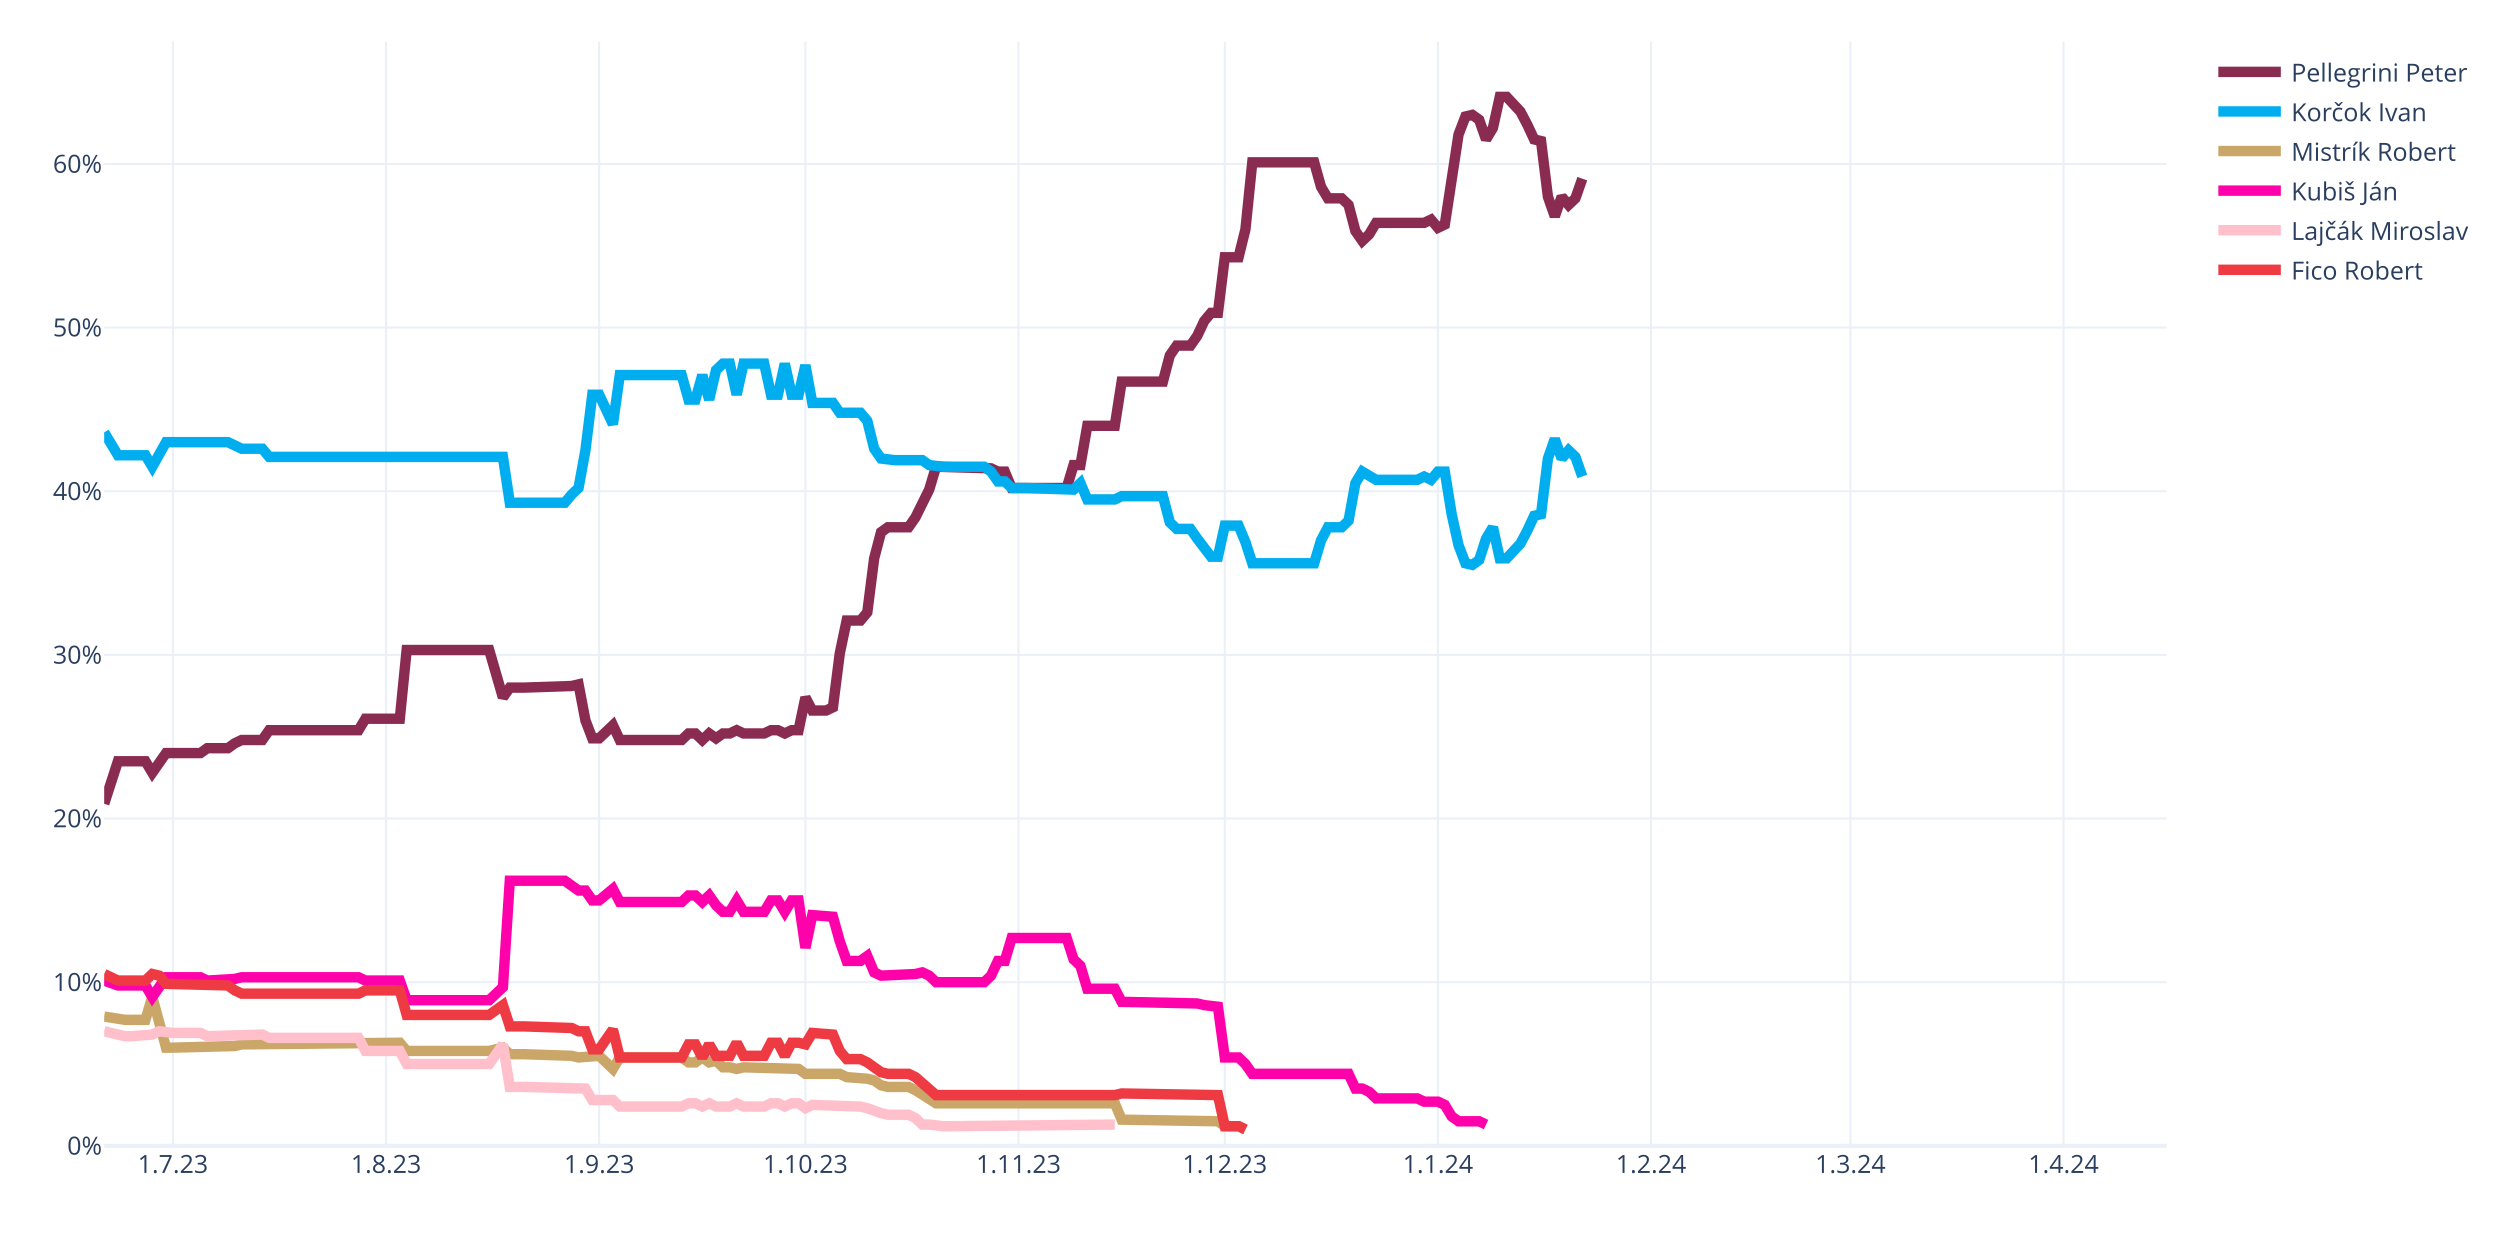
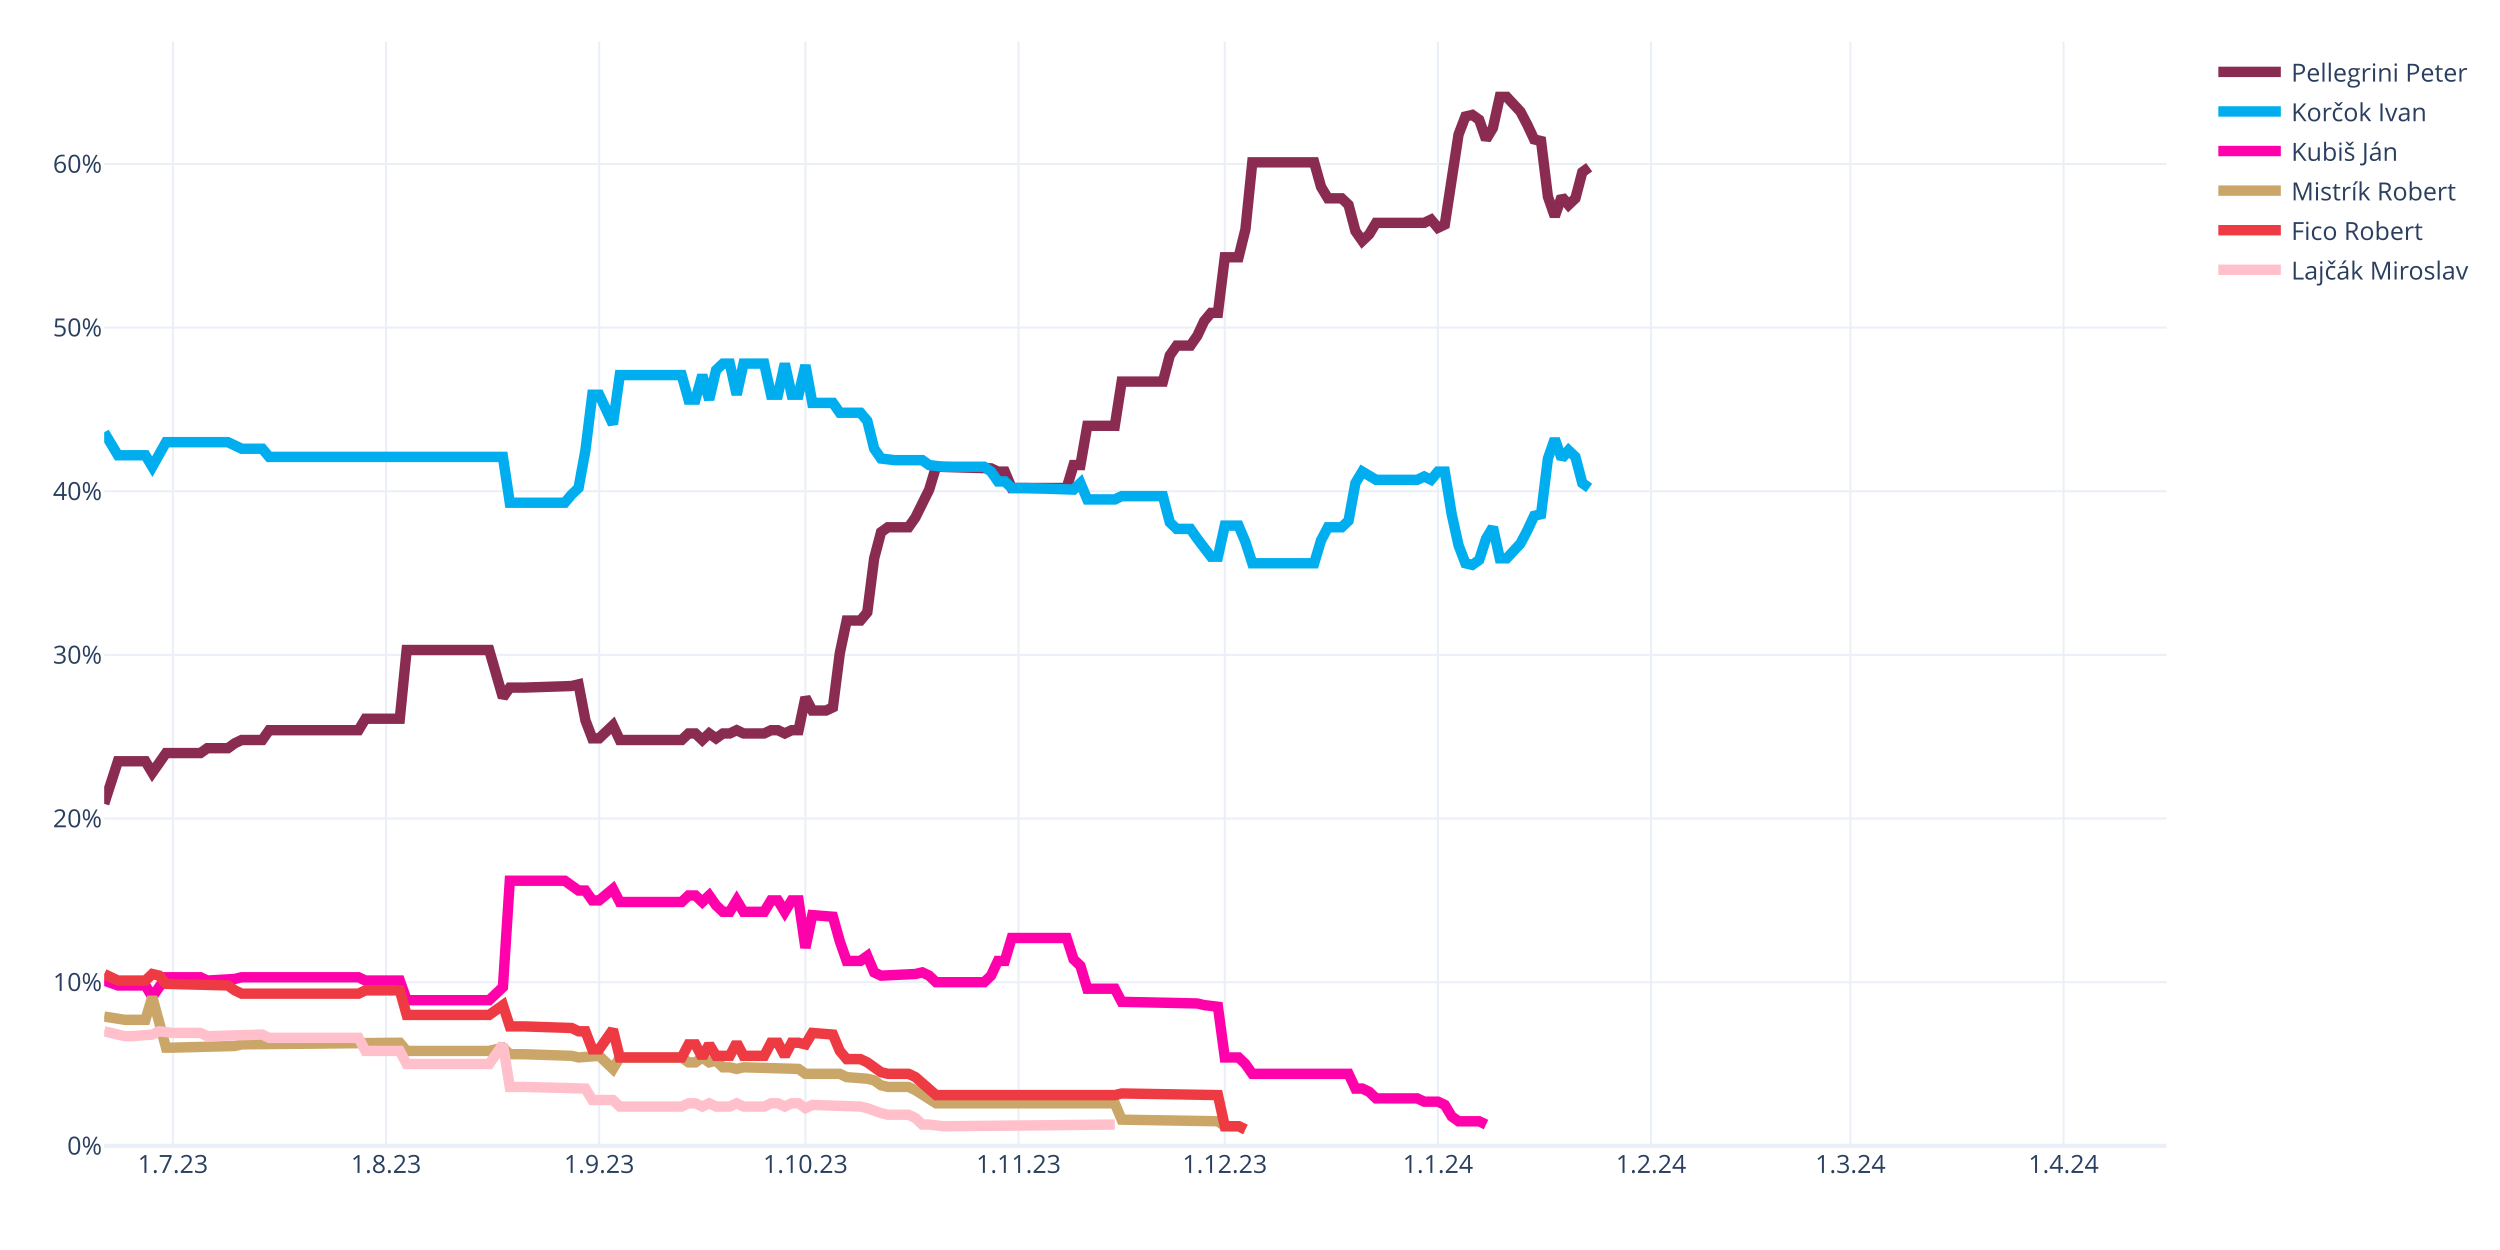
<svg xmlns="http://www.w3.org/2000/svg" class="main-svg" width="1200" height="600" style="" viewBox="0 0 1200 600">
  <rect x="0" y="0" width="1200" height="600" style="fill: rgb(255, 255, 255); fill-opacity: 1;" />
-   <defs id="defs-dc5dc3">
+   <defs id="defs-810036">
    <g class="clips">
-       <clipPath id="clipdc5dc3xyplot" class="plotclip">
+       <clipPath id="clip810036xyplot" class="plotclip">
        <rect width="990" height="530" />
      </clipPath>
-       <clipPath class="axesclip" id="clipdc5dc3x">
+       <clipPath class="axesclip" id="clip810036x">
        <rect x="50" y="0" width="990" height="600" />
      </clipPath>
-       <clipPath class="axesclip" id="clipdc5dc3y">
+       <clipPath class="axesclip" id="clip810036y">
        <rect x="0" y="20" width="1200" height="530" />
      </clipPath>
-       <clipPath class="axesclip" id="clipdc5dc3xy">
+       <clipPath class="axesclip" id="clip810036xy">
        <rect x="50" y="20" width="990" height="530" />
      </clipPath>
    </g>
    <g class="gradients" />
    <g class="patterns" />
  </defs>
  <g class="bglayer" />
  <g class="layer-below">
    <g class="imagelayer" />
    <g class="shapelayer" />
  </g>
  <g class="cartesianlayer">
    <g class="subplot xy">
      <g class="layer-subplot">
        <g class="shapelayer" />
        <g class="imagelayer" />
      </g>
      <g class="minor-gridlayer">
        <g class="x" />
        <g class="y" />
      </g>
      <g class="gridlayer">
        <g class="x">
          <path class="xgrid crisp" transform="translate(83,0)" d="M0,20v530" style="stroke: rgb(235, 240, 248); stroke-opacity: 1; stroke-width: 1px;" />
          <path class="xgrid crisp" transform="translate(185.3,0)" d="M0,20v530" style="stroke: rgb(235, 240, 248); stroke-opacity: 1; stroke-width: 1px;" />
          <path class="xgrid crisp" transform="translate(287.6,0)" d="M0,20v530" style="stroke: rgb(235, 240, 248); stroke-opacity: 1; stroke-width: 1px;" />
          <path class="xgrid crisp" transform="translate(386.6,0)" d="M0,20v530" style="stroke: rgb(235, 240, 248); stroke-opacity: 1; stroke-width: 1px;" />
          <path class="xgrid crisp" transform="translate(488.9,0)" d="M0,20v530" style="stroke: rgb(235, 240, 248); stroke-opacity: 1; stroke-width: 1px;" />
          <path class="xgrid crisp" transform="translate(587.9,0)" d="M0,20v530" style="stroke: rgb(235, 240, 248); stroke-opacity: 1; stroke-width: 1px;" />
          <path class="xgrid crisp" transform="translate(690.2,0)" d="M0,20v530" style="stroke: rgb(235, 240, 248); stroke-opacity: 1; stroke-width: 1px;" />
          <path class="xgrid crisp" transform="translate(792.5,0)" d="M0,20v530" style="stroke: rgb(235, 240, 248); stroke-opacity: 1; stroke-width: 1px;" />
          <path class="xgrid crisp" transform="translate(888.2,0)" d="M0,20v530" style="stroke: rgb(235, 240, 248); stroke-opacity: 1; stroke-width: 1px;" />
          <path class="xgrid crisp" transform="translate(990.5,0)" d="M0,20v530" style="stroke: rgb(235, 240, 248); stroke-opacity: 1; stroke-width: 1px;" />
        </g>
        <g class="y">
          <path class="ygrid crisp" transform="translate(0,471.45)" d="M50,0h990" style="stroke: rgb(235, 240, 248); stroke-opacity: 1; stroke-width: 1px;" />
          <path class="ygrid crisp" transform="translate(0,392.9)" d="M50,0h990" style="stroke: rgb(235, 240, 248); stroke-opacity: 1; stroke-width: 1px;" />
          <path class="ygrid crisp" transform="translate(0,314.35)" d="M50,0h990" style="stroke: rgb(235, 240, 248); stroke-opacity: 1; stroke-width: 1px;" />
          <path class="ygrid crisp" transform="translate(0,235.8)" d="M50,0h990" style="stroke: rgb(235, 240, 248); stroke-opacity: 1; stroke-width: 1px;" />
          <path class="ygrid crisp" transform="translate(0,157.25)" d="M50,0h990" style="stroke: rgb(235, 240, 248); stroke-opacity: 1; stroke-width: 1px;" />
          <path class="ygrid crisp" transform="translate(0,78.71)" d="M50,0h990" style="stroke: rgb(235, 240, 248); stroke-opacity: 1; stroke-width: 1px;" />
        </g>
      </g>
      <g class="zerolinelayer">
        <path class="yzl zl crisp" transform="translate(0,550)" d="M50,0h990" style="stroke: rgb(235, 240, 248); stroke-opacity: 1; stroke-width: 2px;" />
      </g>
      <path class="xlines-below" />
      <path class="ylines-below" />
      <g class="overlines-below" />
      <g class="xaxislayer-below" />
      <g class="yaxislayer-below" />
      <g class="overaxes-below" />
-       <g class="plot" transform="translate(50,20)" clip-path="url(#clipdc5dc3xyplot)">
+       <g class="plot" transform="translate(50,20)" clip-path="url(#clip810036xyplot)">
        <g class="scatterlayer mlayer">
-           <g class="trace scatter trace0e3157" style="stroke-miterlimit: 2; opacity: 1;">
-             <g class="fills" />
-             <g class="errorbars" />
-             <g class="lines">
-               <path class="js-line" d="M0,365.83L6.6,345.41L9.9,345.41L19.8,345.41L23.1,350.91L29.7,341.48L33,341.48L46.2,341.48L49.5,339.13L59.4,339.13L62.7,336.77L66,335.2L69.3,335.2L75.9,335.2L79.2,330.49L122.1,330.49L125.4,324.99L141.9,324.99L145.2,292L184.8,292L191.4,314.78L194.7,310.06L201.3,310.06L224.4,309.28L227.7,308.49L231,325.77L234.3,334.41L237.6,334.41L240.9,331.27L244.2,328.13L247.5,335.2L277.2,335.2L280.5,332.06L283.8,332.06L287.1,335.2L290.4,332.06L293.7,334.41L297,332.06L300.3,332.06L303.6,330.49L306.9,332.06L316.8,332.06L320.1,330.49L323.4,330.49L326.7,332.06L330,330.49L333.3,330.49L336.6,314.78L339.9,321.06L346.5,321.06L349.8,319.49L353.1,293.57L356.4,277.86L363,277.86L366.3,273.93L369.6,248.01L372.9,235.44L376.2,233.08L379.5,233.08L386.1,233.08L389.4,228.37L396,215.02L399.3,204.02L425.7,204.81L429,206.38L432.3,206.38L435.6,214.23L462,214.23L465.3,203.24L468.6,203.24L471.9,184.38L485.1,184.38L488.4,163.18L508.2,163.18L511.5,150.61L514.8,145.89L518.1,145.89L521.4,145.89L524.7,141.18L528,134.11L531.3,130.18L534.6,130.18L537.9,103.48L544.5,103.48L547.8,90.12L551.1,57.92L554.4,57.92L580.8,57.92L584.1,69.7L587.4,75.2L590.7,75.2L594,75.2L597.3,78.34L600.6,90.91L603.9,95.62L607.2,92.48L610.5,86.98L633.6,86.98L636.9,85.41L640.2,89.34L643.5,87.77L650.1,44.57L653.4,35.93L656.7,35.14L660,37.5L663.3,46.92L666.6,41.42L669.9,26.5L673.2,26.5L679.8,33.57L683.1,39.85L686.4,46.92L689.7,47.71L693,74.41L696.3,83.84L699.6,74.41L702.9,78.34L706.2,75.2L709.5,65.77" style="vector-effect: none; fill: none; stroke: rgb(138, 44, 81); stroke-opacity: 1; stroke-width: 5px; opacity: 1;" />
-             </g>
-             <g class="points" />
-             <g class="text" />
-           </g>
-           <g class="trace scatter trace7044ce" style="stroke-miterlimit: 2; opacity: 1;">
-             <g class="fills" />
-             <g class="errorbars" />
-             <g class="lines">
-               <path class="js-line" d="M0,187.53L6.6,198.52L9.9,198.52L19.8,198.52L23.1,204.02L29.7,192.24L33,192.24L59.4,192.24L62.7,193.81L66,195.38L69.3,195.38L75.9,195.38L79.2,199.31L191.4,199.31L194.7,221.3L221.1,221.3L224.4,217.37L227.7,214.23L231,196.17L234.3,169.46L237.6,169.46L244.2,183.6L247.5,160.03L277.2,160.03L280.5,171.82L283.8,171.82L287.1,160.03L290.4,171.82L293.7,157.68L297,154.54L300.3,154.54L303.6,169.46L306.9,154.54L316.8,154.54L320.1,169.46L323.4,169.46L326.7,154.54L330,169.46L333.3,169.46L336.6,155.32L339.9,173.39L349.8,173.39L353.1,178.1L363,178.1L366.3,182.03L369.6,195.38L372.9,200.09L379.5,200.88L382.8,200.88L392.7,200.88L396,203.24L402.6,204.02L405.9,204.02L422.4,204.02L425.7,206.38L429,211.09L432.3,211.09L435.6,214.23L442.2,214.23L465.3,215.02L468.6,211.88L471.9,219.73L475.2,219.73L485.1,219.73L488.4,218.16L508.2,218.16L511.5,230.73L514.8,233.87L518.1,233.87L521.4,233.87L524.7,238.58L531.3,247.22L534.6,247.22L537.9,232.3L541.2,232.3L544.5,232.3L547.8,240.15L551.1,250.37L554.4,250.37L580.8,250.37L584.1,239.37L587.4,233.08L590.7,233.08L594,233.08L597.3,229.94L600.6,211.88L603.9,206.38L610.5,210.3L613.8,210.3L630.3,210.3L633.6,208.73L636.9,210.3L640.2,206.38L643.5,206.38L646.8,226.8L650.1,241.72L653.4,250.37L656.7,251.15L660,248.79L663.3,238.58L666.6,233.08L669.9,248.01L673.2,248.01L679.8,240.94L683.1,234.66L686.4,227.59L689.7,226.8L693,200.09L696.3,190.67L699.6,200.09L702.9,196.17L706.2,199.31L709.5,208.73" style="vector-effect: none; fill: none; stroke: rgb(0, 174, 239); stroke-opacity: 1; stroke-width: 5px; opacity: 1;" />
-             </g>
-             <g class="points" />
-             <g class="text" />
-           </g>
-           <g class="trace scatter traceb6d04c" style="stroke-miterlimit: 2; opacity: 1;">
+           <g class="trace scatter trace7ef295" style="stroke-miterlimit: 2; opacity: 1;">
+             <g class="fills" />
+             <g class="errorbars" />
+             <g class="lines">
+               <path class="js-line" d="M0,365.83L6.6,345.41L9.9,345.41L19.8,345.41L23.1,350.91L29.7,341.48L33,341.48L46.2,341.48L49.5,339.13L59.4,339.13L62.7,336.77L66,335.2L69.3,335.2L75.9,335.2L79.2,330.49L122.1,330.49L125.4,324.99L141.9,324.99L145.2,292L184.8,292L191.4,314.78L194.7,310.06L201.3,310.06L224.4,309.28L227.7,308.49L231,325.77L234.3,334.41L237.6,334.41L240.9,331.27L244.2,328.13L247.5,335.2L277.2,335.2L280.5,332.06L283.8,332.06L287.1,335.2L290.4,332.06L293.7,334.41L297,332.06L300.3,332.06L303.6,330.49L306.9,332.06L316.8,332.06L320.1,330.49L323.4,330.49L326.7,332.06L330,330.49L333.3,330.49L336.6,314.78L339.9,321.06L346.5,321.06L349.8,319.49L353.1,293.57L356.4,277.86L363,277.86L366.3,273.93L369.6,248.01L372.9,235.44L376.2,233.08L379.5,233.08L386.1,233.08L389.4,228.37L396,215.02L399.3,204.02L425.7,204.81L429,206.38L432.3,206.38L435.6,214.23L462,214.23L465.3,203.24L468.6,203.24L471.9,184.38L485.1,184.38L488.4,163.18L508.2,163.18L511.5,150.61L514.8,145.89L518.1,145.89L521.4,145.89L524.7,141.18L528,134.11L531.3,130.18L534.6,130.18L537.9,103.48L544.5,103.48L547.8,90.12L551.1,57.92L554.4,57.92L580.8,57.92L584.1,69.7L587.4,75.2L590.7,75.2L594,75.2L597.3,78.34L600.6,90.91L603.9,95.62L607.2,92.48L610.5,86.98L633.6,86.98L636.9,85.41L640.2,89.34L643.5,87.77L650.1,44.57L653.4,35.93L656.7,35.14L660,37.5L663.3,46.92L666.6,41.42L669.9,26.5L673.2,26.5L679.8,33.57L683.1,39.85L686.4,46.92L689.7,47.71L693,74.41L696.3,83.84L699.6,74.41L702.9,78.34L706.2,75.2L709.5,62.63L712.8,60.28" style="vector-effect: none; fill: none; stroke: rgb(138, 44, 81); stroke-opacity: 1; stroke-width: 5px; opacity: 1;" />
+             </g>
+             <g class="points" />
+             <g class="text" />
+           </g>
+           <g class="trace scatter trace7cf972" style="stroke-miterlimit: 2; opacity: 1;">
+             <g class="fills" />
+             <g class="errorbars" />
+             <g class="lines">
+               <path class="js-line" d="M0,187.53L6.6,198.52L9.9,198.52L19.8,198.52L23.1,204.02L29.7,192.24L33,192.24L59.4,192.24L62.7,193.81L66,195.38L69.3,195.38L75.9,195.38L79.2,199.31L191.4,199.31L194.7,221.3L221.1,221.3L224.4,217.37L227.7,214.23L231,196.17L234.3,169.46L237.6,169.46L244.2,183.6L247.5,160.03L277.2,160.03L280.5,171.82L283.8,171.82L287.1,160.03L290.4,171.82L293.7,157.68L297,154.54L300.3,154.54L303.6,169.46L306.9,154.54L316.8,154.54L320.1,169.46L323.4,169.46L326.7,154.54L330,169.46L333.3,169.46L336.6,155.32L339.9,173.39L349.8,173.39L353.1,178.1L363,178.1L366.3,182.03L369.6,195.38L372.9,200.09L379.5,200.88L382.8,200.88L392.7,200.88L396,203.24L402.6,204.02L405.9,204.02L422.4,204.02L425.7,206.38L429,211.09L432.3,211.09L435.6,214.23L442.2,214.23L465.3,215.02L468.6,211.88L471.9,219.73L475.2,219.73L485.1,219.73L488.4,218.16L508.2,218.16L511.5,230.73L514.8,233.87L518.1,233.87L521.4,233.87L524.7,238.58L531.3,247.22L534.6,247.22L537.9,232.3L541.2,232.3L544.5,232.3L547.8,240.15L551.1,250.37L554.4,250.37L580.8,250.37L584.1,239.37L587.4,233.08L590.7,233.08L594,233.08L597.3,229.94L600.6,211.88L603.9,206.38L610.5,210.3L613.8,210.3L630.3,210.3L633.6,208.73L636.9,210.3L640.2,206.38L643.5,206.38L646.8,226.8L650.1,241.72L653.4,250.37L656.7,251.15L660,248.79L663.3,238.58L666.6,233.08L669.9,248.01L673.2,248.01L679.8,240.94L683.1,234.66L686.4,227.59L689.7,226.8L693,200.09L696.3,190.67L699.6,200.09L702.9,196.17L706.2,199.31L709.5,211.88L712.8,214.23" style="vector-effect: none; fill: none; stroke: rgb(0, 174, 239); stroke-opacity: 1; stroke-width: 5px; opacity: 1;" />
+             </g>
+             <g class="points" />
+             <g class="text" />
+           </g>
+           <g class="trace scatter traceeaffc8" style="stroke-miterlimit: 2; opacity: 1;">
+             <g class="fills" />
+             <g class="errorbars" />
+             <g class="lines">
+               <path class="js-line" d="M0,450.67L6.6,453.02L9.9,453.02L19.8,453.02L23.1,458.52L29.7,449.09L33,449.09L46.2,449.09L49.5,450.67L62.7,449.88L66,449.09L122.1,449.09L125.4,450.67L141.9,450.67L145.2,460.09L184.8,460.09L191.4,453.81L194.7,402.75L201.3,402.75L221.1,402.75L224.4,405.11L227.7,407.46L231,407.46L234.3,412.18L237.6,412.18L244.2,406.68L247.5,412.96L277.2,412.96L280.5,409.82L283.8,409.82L287.1,412.96L290.4,409.82L293.7,414.53L297,417.67L300.3,417.67L303.6,412.18L306.9,417.67L316.8,417.67L320.1,412.18L323.4,412.18L326.7,417.67L330,412.18L333.3,412.18L336.6,434.96L339.9,419.25L349.8,420.03L353.1,431.81L356.4,441.24L359.7,441.24L363,441.24L366.3,438.88L369.6,446.74L372.9,448.31L389.4,447.52L392.7,446.74L396,448.31L399.3,451.45L422.4,451.45L425.7,448.31L429,441.24L432.3,441.24L435.6,430.24L442.2,430.24L462,430.24L465.3,440.45L468.6,443.6L471.9,454.59L485.1,454.59L488.4,460.88L524.7,461.66L528,462.45L534.6,463.23L537.9,487.58L544.5,487.58L547.8,490.73L551.1,495.44L554.4,495.44L597.3,495.44L600.6,502.51L603.9,502.51L607.2,504.08L610.5,507.22L613.8,507.22L630.3,507.22L633.6,508.79L640.2,508.79L643.5,510.36L646.8,515.86L650.1,518.22L660,518.22L663.3,519.79" style="vector-effect: none; fill: none; stroke: rgb(255, 1, 170); stroke-opacity: 1; stroke-width: 5px; opacity: 1;" />
+             </g>
+             <g class="points" />
+             <g class="text" />
+           </g>
+           <g class="trace scatter trace9ccc20" style="stroke-miterlimit: 2; opacity: 1;">
            <g class="fills" />
            <g class="errorbars" />
            <g class="lines">
              <path class="js-line" d="M0,467.95L9.9,469.52L13.2,469.52L19.8,469.52L23.1,458.52L29.7,482.87L33,482.87L62.7,482.09L66,481.3L141.9,480.51L145.2,484.44L184.8,484.44L191.4,482.87L194.7,486.01L201.3,486.01L224.4,486.8L227.7,487.58L237.6,486.8L240.9,489.94L244.2,493.08L247.5,487.58L277.2,487.58L280.5,489.94L283.8,489.94L287.1,487.58L290.4,489.94L293.7,489.15L297,492.3L300.3,492.3L303.6,493.08L306.9,492.3L333.3,493.08L336.6,495.44L353.1,495.44L356.4,497.01L366.3,497.79L369.6,498.58L372.9,500.94L376.2,501.72L386.1,501.72L389.4,503.29L399.3,509.58L402.6,509.58L485.1,509.58L488.4,517.43L534.6,518.22L537.9,520.57L544.5,520.57L547.8,522.15" style="vector-effect: none; fill: none; stroke: rgb(202, 166, 105); stroke-opacity: 1; stroke-width: 5px; opacity: 1;" />
            </g>
            <g class="points" />
            <g class="text" />
          </g>
-           <g class="trace scatter trace3007a2" style="stroke-miterlimit: 2; opacity: 1;">
-             <g class="fills" />
-             <g class="errorbars" />
-             <g class="lines">
-               <path class="js-line" d="M0,450.67L6.6,453.02L9.9,453.02L19.8,453.02L23.1,458.52L29.7,449.09L33,449.09L46.2,449.09L49.5,450.67L62.7,449.88L66,449.09L122.1,449.09L125.4,450.67L141.9,450.67L145.2,460.09L184.8,460.09L191.4,453.81L194.7,402.75L201.3,402.75L221.1,402.75L224.4,405.11L227.7,407.46L231,407.46L234.3,412.18L237.6,412.18L244.2,406.68L247.5,412.96L277.2,412.96L280.5,409.82L283.8,409.82L287.1,412.96L290.4,409.82L293.7,414.53L297,417.67L300.3,417.67L303.6,412.18L306.9,417.67L316.8,417.67L320.1,412.18L323.4,412.18L326.7,417.67L330,412.18L333.3,412.18L336.6,434.96L339.9,419.25L349.8,420.03L353.1,431.81L356.4,441.24L359.7,441.24L363,441.24L366.3,438.88L369.6,446.74L372.9,448.31L389.4,447.52L392.7,446.74L396,448.31L399.3,451.45L422.4,451.45L425.7,448.31L429,441.24L432.3,441.24L435.6,430.24L442.2,430.24L462,430.24L465.3,440.45L468.6,443.6L471.9,454.59L485.1,454.59L488.4,460.88L524.7,461.66L528,462.45L534.6,463.23L537.9,487.58L544.5,487.58L547.8,490.73L551.1,495.44L554.4,495.44L597.3,495.44L600.6,502.51L603.9,502.51L607.2,504.08L610.5,507.22L613.8,507.22L630.3,507.22L633.6,508.79L640.2,508.79L643.5,510.36L646.8,515.86L650.1,518.22L660,518.22L663.3,519.79" style="vector-effect: none; fill: none; stroke: rgb(255, 1, 170); stroke-opacity: 1; stroke-width: 5px; opacity: 1;" />
-             </g>
-             <g class="points" />
-             <g class="text" />
-           </g>
-           <g class="trace scatter trace26ab7a" style="stroke-miterlimit: 2; opacity: 1;">
+           <g class="trace scatter tracea4af92" style="stroke-miterlimit: 2; opacity: 1;">
+             <g class="fills" />
+             <g class="errorbars" />
+             <g class="lines">
+               <path class="js-line" d="M0,447.52L6.6,450.67L9.9,450.67L19.8,450.67L23.1,447.52L26.4,448.31L29.7,452.24L59.4,453.02L62.7,455.38L66,456.95L69.3,456.95L122.1,456.95L125.4,455.38L141.9,455.38L145.2,467.16L184.8,467.16L191.4,462.45L194.7,472.66L201.3,472.66L224.4,473.44L227.7,475.02L231,475.02L234.3,483.66L237.6,483.66L240.9,478.94L244.2,474.23L247.5,487.58L277.2,487.58L280.5,481.3L283.8,481.3L287.1,487.58L290.4,481.3L293.7,486.8L300.3,486.8L303.6,480.51L306.9,486.8L310.2,486.8L316.8,486.8L320.1,480.51L323.4,480.51L326.7,486.8L330,480.51L333.3,480.51L336.6,481.3L339.9,475.8L349.8,476.59L353.1,484.44L356.4,488.37L359.7,488.37L363,488.37L366.3,489.94L372.9,494.65L376.2,495.44L386.1,495.44L389.4,497.01L399.3,505.65L402.6,505.65L485.1,505.65L488.4,504.86L534.6,505.65L537.9,520.57L544.5,520.57L547.8,522.15" style="vector-effect: none; fill: none; stroke: rgb(238, 58, 67); stroke-opacity: 1; stroke-width: 5px; opacity: 1;" />
+             </g>
+             <g class="points" />
+             <g class="text" />
+           </g>
+           <g class="trace scatter trace957aaa" style="stroke-miterlimit: 2; opacity: 1;">
            <g class="fills" />
            <g class="errorbars" />
            <g class="lines">
              <path class="js-line" d="M0,475.02L9.9,477.37L13.2,477.37L23.1,476.59L26.4,475.02L33,475.8L36.3,475.8L46.2,475.8L49.5,477.37L75.9,476.59L79.2,478.16L122.1,478.16L125.4,484.44L141.9,484.44L145.2,490.73L184.8,490.73L191.4,481.3L194.7,501.72L201.3,501.72L231,502.51L234.3,508.01L244.2,508.01L247.5,511.15L277.2,511.15L280.5,509.58L283.8,509.58L287.1,511.15L290.4,509.58L293.7,511.15L300.3,511.15L303.6,509.58L306.9,511.15L310.2,511.15L316.8,511.15L320.1,509.58L323.4,509.58L326.7,511.15L330,509.58L333.3,509.58L336.6,511.93L339.9,510.36L363,511.15L366.3,511.93L372.9,514.29L376.2,515.08L386.1,515.08L389.4,516.65L392.7,519.79L396,519.79L402.6,520.57L405.9,520.57L485.1,519.79" style="vector-effect: none; fill: none; stroke: rgb(255, 192, 203); stroke-opacity: 1; stroke-width: 5px; opacity: 1;" />
-             </g>
-             <g class="points" />
-             <g class="text" />
-           </g>
-           <g class="trace scatter traceafa09c" style="stroke-miterlimit: 2; opacity: 1;">
-             <g class="fills" />
-             <g class="errorbars" />
-             <g class="lines">
-               <path class="js-line" d="M0,447.52L6.6,450.67L9.9,450.67L19.8,450.67L23.1,447.52L26.4,448.31L29.7,452.24L59.4,453.02L62.7,455.38L66,456.95L69.3,456.95L122.1,456.95L125.4,455.38L141.9,455.38L145.2,467.16L184.8,467.16L191.4,462.45L194.7,472.66L201.3,472.66L224.4,473.44L227.7,475.02L231,475.02L234.3,483.66L237.6,483.66L240.9,478.94L244.2,474.23L247.5,487.58L277.2,487.58L280.5,481.3L283.8,481.3L287.1,487.58L290.4,481.3L293.7,486.8L300.3,486.8L303.6,480.51L306.9,486.8L310.2,486.8L316.8,486.8L320.1,480.51L323.4,480.51L326.7,486.8L330,480.51L333.3,480.51L336.6,481.3L339.9,475.8L349.8,476.59L353.1,484.44L356.4,488.37L359.7,488.37L363,488.37L366.3,489.94L372.9,494.65L376.2,495.44L386.1,495.44L389.4,497.01L399.3,505.65L402.6,505.65L485.1,505.65L488.4,504.86L534.6,505.65L537.9,520.57L544.5,520.57L547.8,522.15" style="vector-effect: none; fill: none; stroke: rgb(238, 58, 67); stroke-opacity: 1; stroke-width: 5px; opacity: 1;" />
            </g>
            <g class="points" />
            <g class="text" />
          </g>
        </g>
      </g>
      <g class="overplot" />
      <path class="xlines-above crisp" d="M0,0" style="fill: none;" />
      <path class="ylines-above crisp" d="M0,0" style="fill: none;" />
      <g class="overlines-above" />
      <g class="xaxislayer-above">
        <g class="xtick">
          <text text-anchor="middle" x="0" y="563" transform="translate(83,0)" style="font-family: 'Open Sans', verdana, arial, sans-serif; font-size: 12px; fill: rgb(42, 63, 95); fill-opacity: 1; white-space: pre; opacity: 1;">1.7.23</text>
        </g>
        <g class="xtick">
          <text text-anchor="middle" x="0" y="563" style="font-family: 'Open Sans', verdana, arial, sans-serif; font-size: 12px; fill: rgb(42, 63, 95); fill-opacity: 1; white-space: pre; opacity: 1;" transform="translate(185.3,0)">1.8.23</text>
        </g>
        <g class="xtick">
          <text text-anchor="middle" x="0" y="563" style="font-family: 'Open Sans', verdana, arial, sans-serif; font-size: 12px; fill: rgb(42, 63, 95); fill-opacity: 1; white-space: pre; opacity: 1;" transform="translate(287.6,0)">1.9.23</text>
        </g>
        <g class="xtick">
          <text text-anchor="middle" x="0" y="563" style="font-family: 'Open Sans', verdana, arial, sans-serif; font-size: 12px; fill: rgb(42, 63, 95); fill-opacity: 1; white-space: pre; opacity: 1;" transform="translate(386.6,0)">1.10.23</text>
        </g>
        <g class="xtick">
          <text text-anchor="middle" x="0" y="563" style="font-family: 'Open Sans', verdana, arial, sans-serif; font-size: 12px; fill: rgb(42, 63, 95); fill-opacity: 1; white-space: pre; opacity: 1;" transform="translate(488.9,0)">1.11.23</text>
        </g>
        <g class="xtick">
          <text text-anchor="middle" x="0" y="563" style="font-family: 'Open Sans', verdana, arial, sans-serif; font-size: 12px; fill: rgb(42, 63, 95); fill-opacity: 1; white-space: pre; opacity: 1;" transform="translate(587.9,0)">1.12.23</text>
        </g>
        <g class="xtick">
          <text text-anchor="middle" x="0" y="563" style="font-family: 'Open Sans', verdana, arial, sans-serif; font-size: 12px; fill: rgb(42, 63, 95); fill-opacity: 1; white-space: pre; opacity: 1;" transform="translate(690.2,0)">1.1.24</text>
        </g>
        <g class="xtick">
          <text text-anchor="middle" x="0" y="563" style="font-family: 'Open Sans', verdana, arial, sans-serif; font-size: 12px; fill: rgb(42, 63, 95); fill-opacity: 1; white-space: pre; opacity: 1;" transform="translate(792.5,0)">1.2.24</text>
        </g>
        <g class="xtick">
          <text text-anchor="middle" x="0" y="563" style="font-family: 'Open Sans', verdana, arial, sans-serif; font-size: 12px; fill: rgb(42, 63, 95); fill-opacity: 1; white-space: pre; opacity: 1;" transform="translate(888.2,0)">1.3.24</text>
        </g>
        <g class="xtick">
          <text text-anchor="middle" x="0" y="563" style="font-family: 'Open Sans', verdana, arial, sans-serif; font-size: 12px; fill: rgb(42, 63, 95); fill-opacity: 1; white-space: pre; opacity: 1;" transform="translate(990.5,0)">1.4.24</text>
        </g>
      </g>
      <g class="yaxislayer-above">
        <g class="ytick">
          <text text-anchor="end" x="49" y="4.2" transform="translate(0,550)" style="font-family: 'Open Sans', verdana, arial, sans-serif; font-size: 12px; fill: rgb(42, 63, 95); fill-opacity: 1; white-space: pre; opacity: 1;">0%</text>
        </g>
        <g class="ytick">
          <text text-anchor="end" x="49" y="4.2" style="font-family: 'Open Sans', verdana, arial, sans-serif; font-size: 12px; fill: rgb(42, 63, 95); fill-opacity: 1; white-space: pre; opacity: 1;" transform="translate(0,471.45)">10%</text>
        </g>
        <g class="ytick">
          <text text-anchor="end" x="49" y="4.2" style="font-family: 'Open Sans', verdana, arial, sans-serif; font-size: 12px; fill: rgb(42, 63, 95); fill-opacity: 1; white-space: pre; opacity: 1;" transform="translate(0,392.9)">20%</text>
        </g>
        <g class="ytick">
          <text text-anchor="end" x="49" y="4.2" style="font-family: 'Open Sans', verdana, arial, sans-serif; font-size: 12px; fill: rgb(42, 63, 95); fill-opacity: 1; white-space: pre; opacity: 1;" transform="translate(0,314.35)">30%</text>
        </g>
        <g class="ytick">
          <text text-anchor="end" x="49" y="4.2" style="font-family: 'Open Sans', verdana, arial, sans-serif; font-size: 12px; fill: rgb(42, 63, 95); fill-opacity: 1; white-space: pre; opacity: 1;" transform="translate(0,235.8)">40%</text>
        </g>
        <g class="ytick">
          <text text-anchor="end" x="49" y="4.2" style="font-family: 'Open Sans', verdana, arial, sans-serif; font-size: 12px; fill: rgb(42, 63, 95); fill-opacity: 1; white-space: pre; opacity: 1;" transform="translate(0,157.25)">50%</text>
        </g>
        <g class="ytick">
          <text text-anchor="end" x="49" y="4.2" style="font-family: 'Open Sans', verdana, arial, sans-serif; font-size: 12px; fill: rgb(42, 63, 95); fill-opacity: 1; white-space: pre; opacity: 1;" transform="translate(0,78.71)">60%</text>
        </g>
      </g>
      <g class="overaxes-above" />
    </g>
  </g>
  <g class="polarlayer" />
  <g class="smithlayer" />
  <g class="ternarylayer" />
  <g class="geolayer" />
  <g class="funnelarealayer" />
  <g class="pielayer" />
  <g class="iciclelayer" />
  <g class="treemaplayer" />
  <g class="sunburstlayer" />
  <g class="glimages" />
-   <defs id="topdefs-dc5dc3">
+   <defs id="topdefs-810036">
    <g class="clips" />
-     <clipPath id="legenddc5dc3">
+     <clipPath id="legend810036">
      <rect width="128" height="124" x="0" y="0" />
    </clipPath>
  </defs>
  <g class="layer-above">
    <g class="imagelayer" />
    <g class="shapelayer" />
  </g>
  <g class="infolayer">
    <g class="legend" pointer-events="all" transform="translate(1059.8,20)">
      <rect class="bg" shape-rendering="crispEdges" style="stroke: rgb(68, 68, 68); stroke-opacity: 1; fill: rgb(255, 255, 255); fill-opacity: 1; stroke-width: 0px;" width="128" height="124" x="0" y="0" />
-       <g class="scrollbox" transform="" clip-path="url(#legenddc5dc3)">
+       <g class="scrollbox" transform="" clip-path="url(#legend810036)">
        <g class="groups">
          <g class="traces" transform="translate(0,14.5)" style="opacity: 1;">
            <text class="legendtext" text-anchor="start" x="40" y="4.68" style="font-family: 'Open Sans', verdana, arial, sans-serif; font-size: 12px; fill: rgb(42, 63, 95); fill-opacity: 1; white-space: pre;">Pellegrini Peter</text>
            <g class="layers" style="opacity: 1;">
              <g class="legendfill" />
              <g class="legendlines">
                <path class="js-line" d="M5,0h30" style="fill: none; stroke: rgb(138, 44, 81); stroke-opacity: 1; stroke-width: 5px;" />
              </g>
              <g class="legendsymbols">
                <g class="legendpoints" />
              </g>
            </g>
            <rect class="legendtoggle" x="0" y="-9.5" width="122.703" height="19" style="fill: rgb(0, 0, 0); fill-opacity: 0;" />
          </g>
          <g class="traces" transform="translate(0,33.5)" style="opacity: 1;">
            <text class="legendtext" text-anchor="start" x="40" y="4.68" style="font-family: 'Open Sans', verdana, arial, sans-serif; font-size: 12px; fill: rgb(42, 63, 95); fill-opacity: 1; white-space: pre;">Korčok Ivan</text>
            <g class="layers" style="opacity: 1;">
              <g class="legendfill" />
              <g class="legendlines">
                <path class="js-line" d="M5,0h30" style="fill: none; stroke: rgb(0, 174, 239); stroke-opacity: 1; stroke-width: 5px;" />
              </g>
              <g class="legendsymbols">
                <g class="legendpoints" />
              </g>
            </g>
            <rect class="legendtoggle" x="0" y="-9.5" width="122.703" height="19" style="fill: rgb(0, 0, 0); fill-opacity: 0;" />
          </g>
          <g class="traces" transform="translate(0,52.5)" style="opacity: 1;">
+             <text class="legendtext" text-anchor="start" x="40" y="4.68" style="font-family: 'Open Sans', verdana, arial, sans-serif; font-size: 12px; fill: rgb(42, 63, 95); fill-opacity: 1; white-space: pre;">Kubiš Ján</text>
+             <g class="layers" style="opacity: 1;">
+               <g class="legendfill" />
+               <g class="legendlines">
+                 <path class="js-line" d="M5,0h30" style="fill: none; stroke: rgb(255, 1, 170); stroke-opacity: 1; stroke-width: 5px;" />
+               </g>
+               <g class="legendsymbols">
+                 <g class="legendpoints" />
+               </g>
+             </g>
+             <rect class="legendtoggle" x="0" y="-9.5" width="122.703" height="19" style="fill: rgb(0, 0, 0); fill-opacity: 0;" />
+           </g>
+           <g class="traces" transform="translate(0,71.5)" style="opacity: 1;">
            <text class="legendtext" text-anchor="start" x="40" y="4.68" style="font-family: 'Open Sans', verdana, arial, sans-serif; font-size: 12px; fill: rgb(42, 63, 95); fill-opacity: 1; white-space: pre;">Mistrík Robert</text>
            <g class="layers" style="opacity: 1;">
              <g class="legendfill" />
              <g class="legendlines">
                <path class="js-line" d="M5,0h30" style="fill: none; stroke: rgb(202, 166, 105); stroke-opacity: 1; stroke-width: 5px;" />
              </g>
              <g class="legendsymbols">
                <g class="legendpoints" />
              </g>
            </g>
            <rect class="legendtoggle" x="0" y="-9.5" width="122.703" height="19" style="fill: rgb(0, 0, 0); fill-opacity: 0;" />
          </g>
-           <g class="traces" transform="translate(0,71.5)" style="opacity: 1;">
-             <text class="legendtext" text-anchor="start" x="40" y="4.68" style="font-family: 'Open Sans', verdana, arial, sans-serif; font-size: 12px; fill: rgb(42, 63, 95); fill-opacity: 1; white-space: pre;">Kubiš Ján</text>
-             <g class="layers" style="opacity: 1;">
-               <g class="legendfill" />
-               <g class="legendlines">
-                 <path class="js-line" d="M5,0h30" style="fill: none; stroke: rgb(255, 1, 170); stroke-opacity: 1; stroke-width: 5px;" />
-               </g>
-               <g class="legendsymbols">
-                 <g class="legendpoints" />
-               </g>
-             </g>
-             <rect class="legendtoggle" x="0" y="-9.5" width="122.703" height="19" style="fill: rgb(0, 0, 0); fill-opacity: 0;" />
-           </g>
          <g class="traces" transform="translate(0,90.5)" style="opacity: 1;">
+             <text class="legendtext" text-anchor="start" x="40" y="4.68" style="font-family: 'Open Sans', verdana, arial, sans-serif; font-size: 12px; fill: rgb(42, 63, 95); fill-opacity: 1; white-space: pre;">Fico Robert</text>
+             <g class="layers" style="opacity: 1;">
+               <g class="legendfill" />
+               <g class="legendlines">
+                 <path class="js-line" d="M5,0h30" style="fill: none; stroke: rgb(238, 58, 67); stroke-opacity: 1; stroke-width: 5px;" />
+               </g>
+               <g class="legendsymbols">
+                 <g class="legendpoints" />
+               </g>
+             </g>
+             <rect class="legendtoggle" x="0" y="-9.5" width="122.703" height="19" style="fill: rgb(0, 0, 0); fill-opacity: 0;" />
+           </g>
+           <g class="traces" transform="translate(0,109.5)" style="opacity: 1;">
            <text class="legendtext" text-anchor="start" x="40" y="4.68" style="font-family: 'Open Sans', verdana, arial, sans-serif; font-size: 12px; fill: rgb(42, 63, 95); fill-opacity: 1; white-space: pre;">Lajčák Miroslav</text>
            <g class="layers" style="opacity: 1;">
              <g class="legendfill" />
              <g class="legendlines">
                <path class="js-line" d="M5,0h30" style="fill: none; stroke: rgb(255, 192, 203); stroke-opacity: 1; stroke-width: 5px;" />
-               </g>
-               <g class="legendsymbols">
-                 <g class="legendpoints" />
-               </g>
-             </g>
-             <rect class="legendtoggle" x="0" y="-9.5" width="122.703" height="19" style="fill: rgb(0, 0, 0); fill-opacity: 0;" />
-           </g>
-           <g class="traces" transform="translate(0,109.5)" style="opacity: 1;">
-             <text class="legendtext" text-anchor="start" x="40" y="4.68" style="font-family: 'Open Sans', verdana, arial, sans-serif; font-size: 12px; fill: rgb(42, 63, 95); fill-opacity: 1; white-space: pre;">Fico Robert</text>
-             <g class="layers" style="opacity: 1;">
-               <g class="legendfill" />
-               <g class="legendlines">
-                 <path class="js-line" d="M5,0h30" style="fill: none; stroke: rgb(238, 58, 67); stroke-opacity: 1; stroke-width: 5px;" />
              </g>
              <g class="legendsymbols">
                <g class="legendpoints" />
              </g>
            </g>
            <rect class="legendtoggle" x="0" y="-9.5" width="122.703" height="19" style="fill: rgb(0, 0, 0); fill-opacity: 0;" />
          </g>
        </g>
      </g>
      <rect class="scrollbar" rx="20" ry="3" width="0" height="0" style="fill: rgb(128, 139, 164); fill-opacity: 1;" x="0" y="0" />
    </g>
    <g class="g-gtitle" />
    <g class="g-xtitle" />
    <g class="g-ytitle" />
  </g>
</svg>
